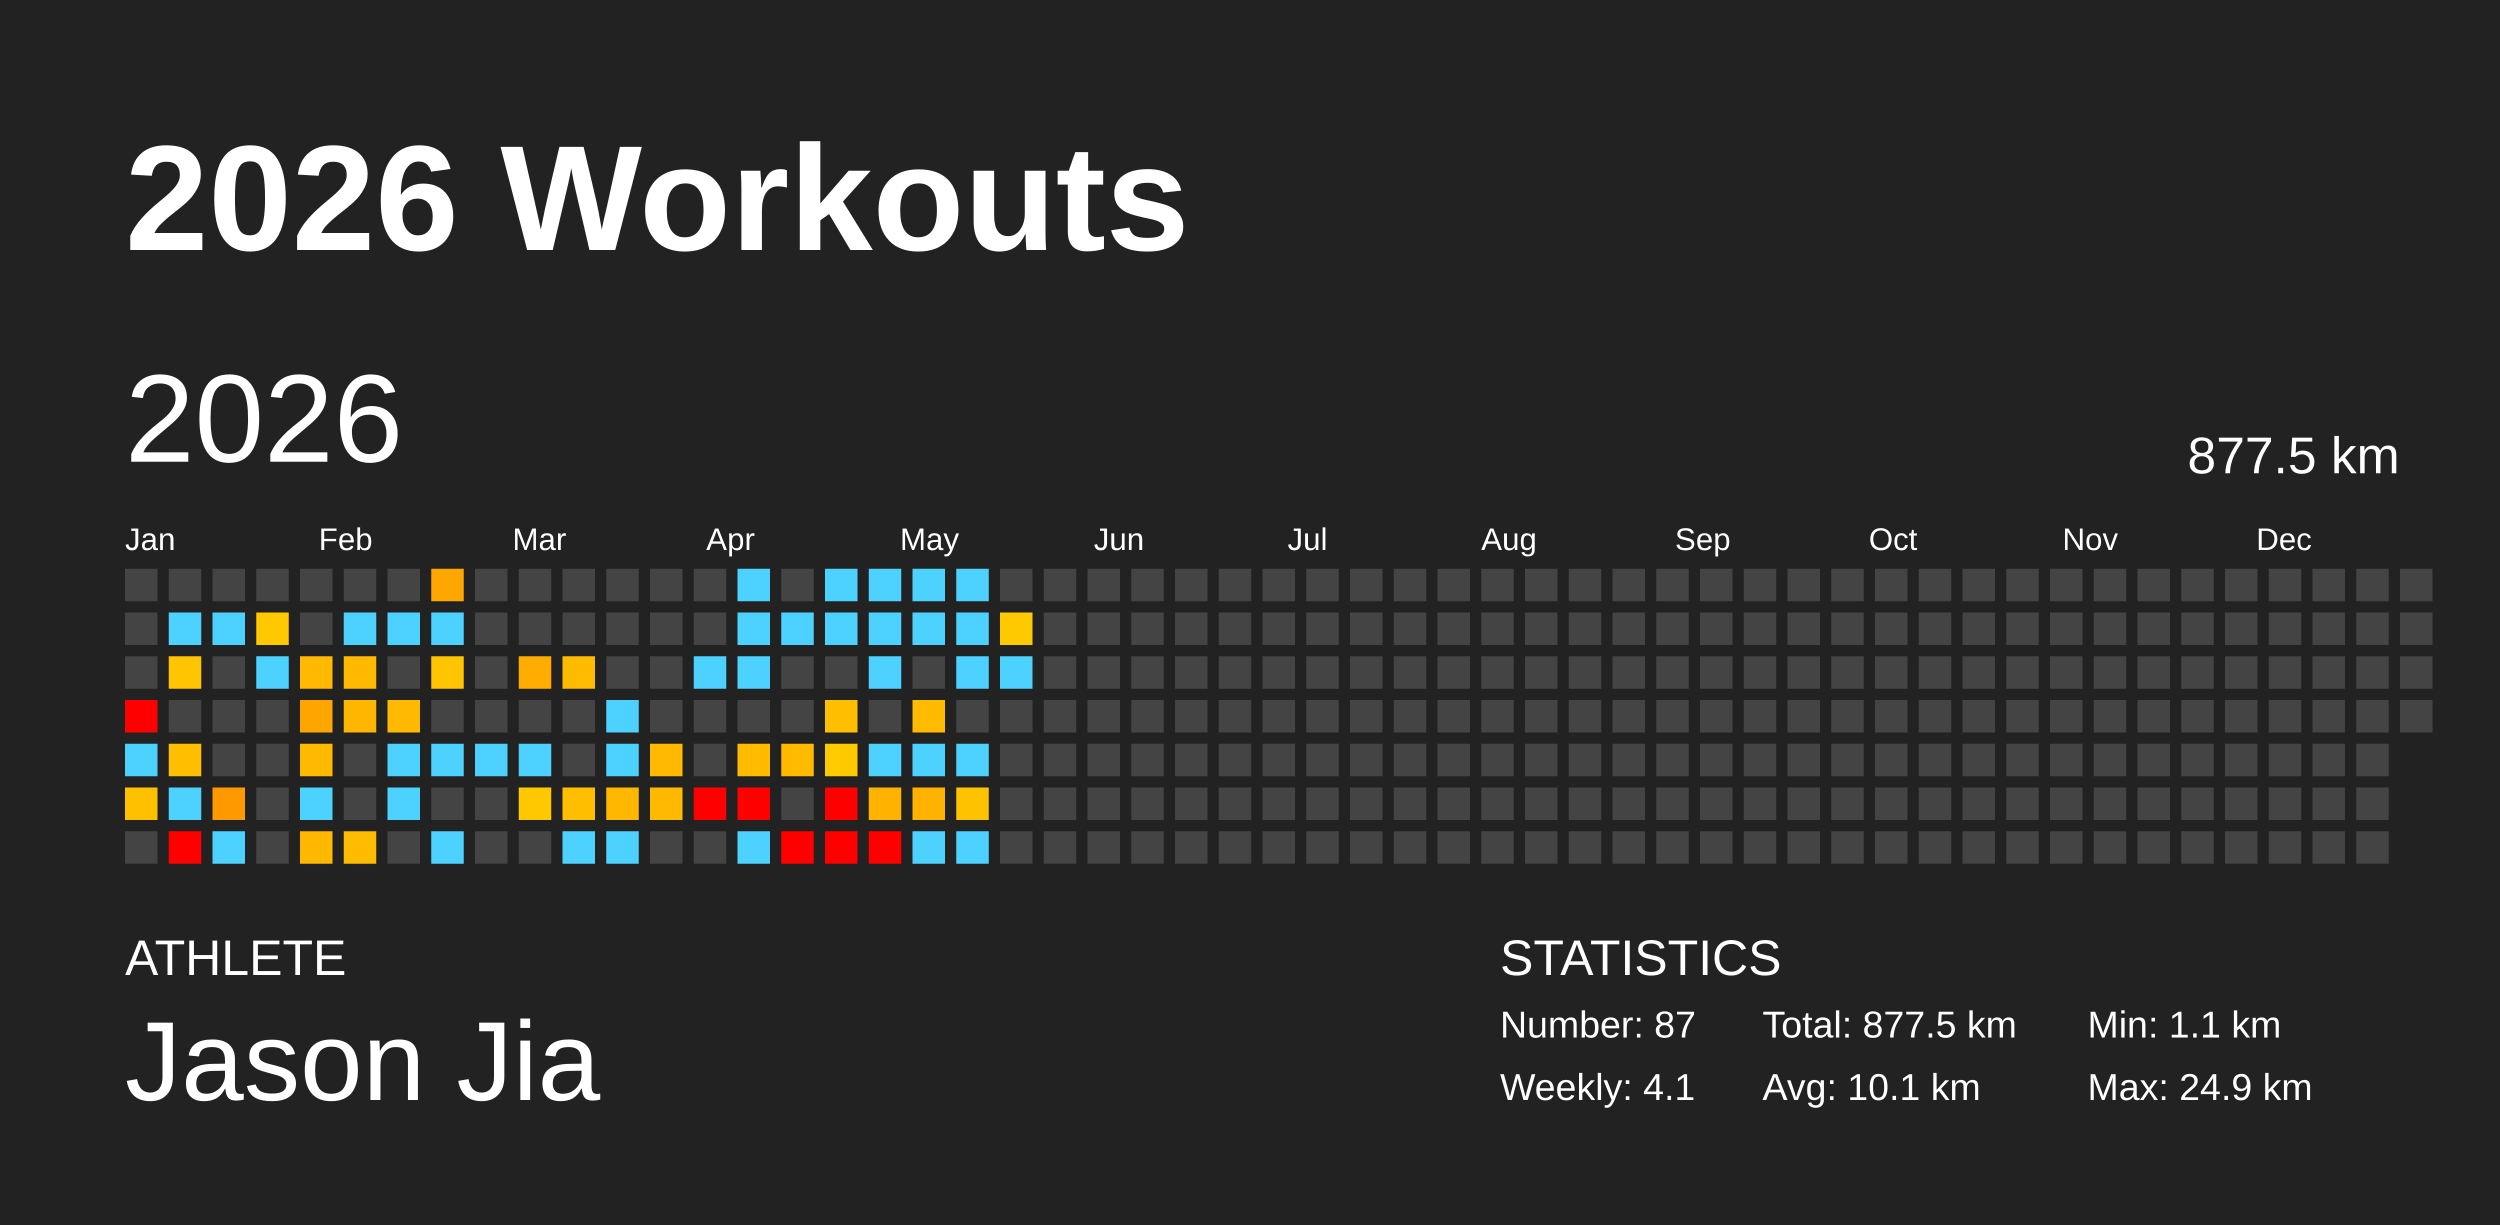
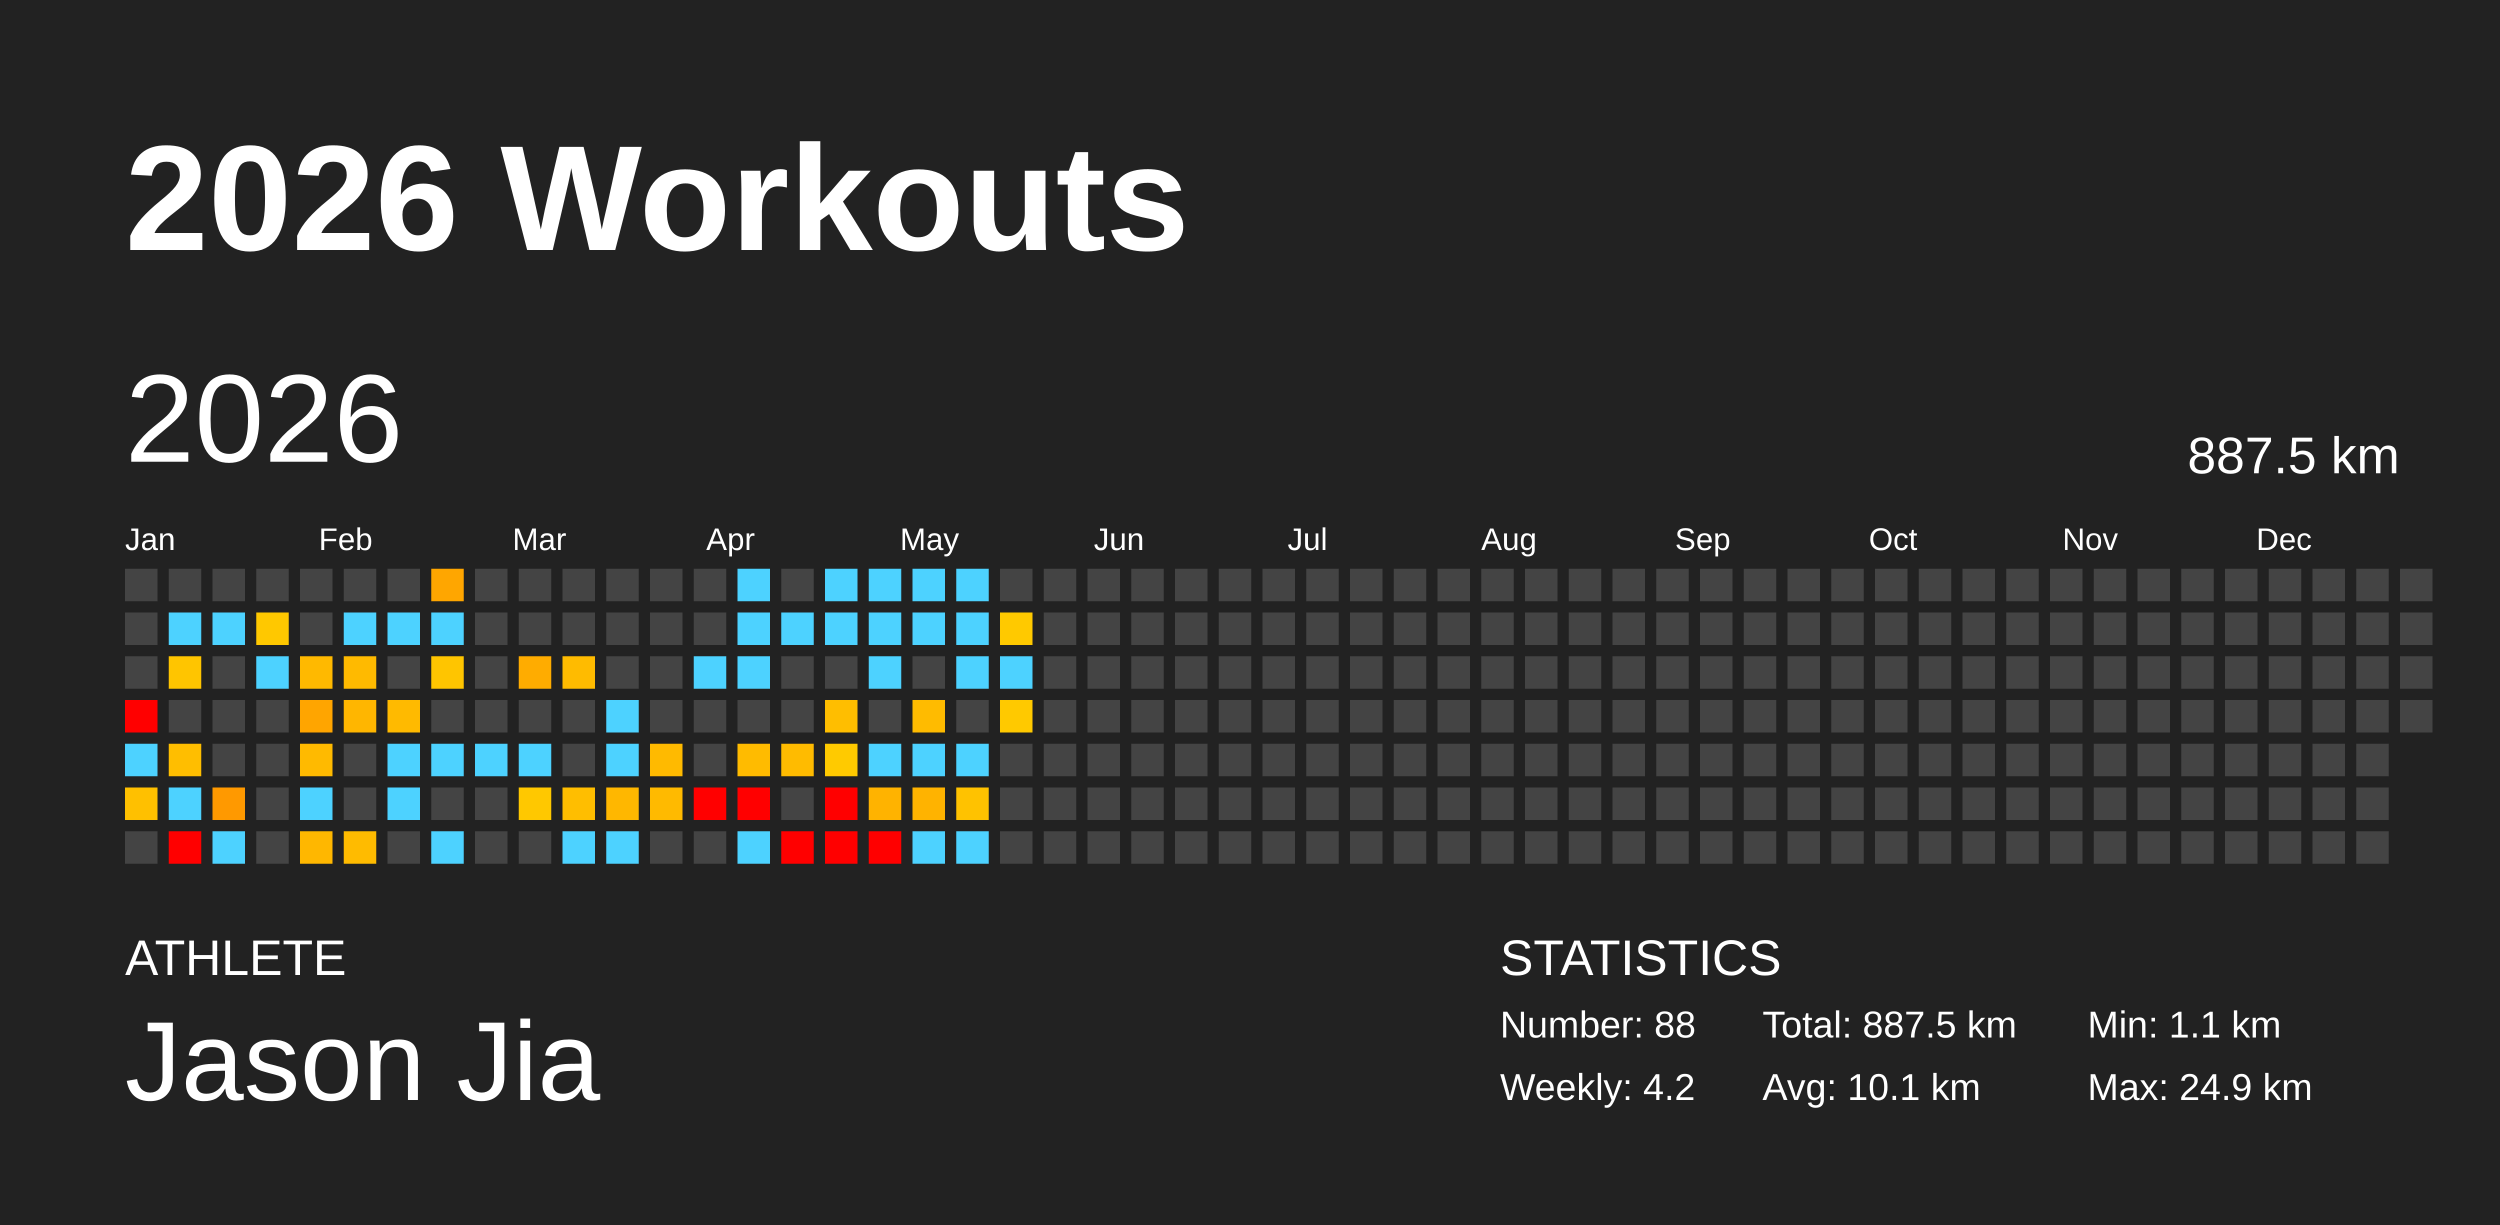
<svg xmlns="http://www.w3.org/2000/svg" baseProfile="full" height="98mm" version="1.1" viewBox="0,0,200,98" width="200mm">
  <defs />
  <rect fill="#222222" height="98" width="200" x="0" y="0" />
  <text fill="#FFFFFF" style="font-size:12px; font-family:Arial; font-weight:bold;" x="10" y="20">2026 Workouts</text>
  <text fill="#FFFFFF" style="font-size:4px; font-family:Arial" x="10" y="78">ATHLETE</text>
  <text fill="#FFFFFF" style="font-size:9px; font-family:Arial" x="10" y="88">Jason Jia</text>
  <text fill="#FFFFFF" style="font-size:4px; font-family:Arial" x="120" y="78">STATISTICS</text>
-   <text fill="#FFFFFF" style="font-size:3px; font-family:Arial" x="120" y="83">Number: 87</text>
-   <text fill="#FFFFFF" style="font-size:3px; font-family:Arial" x="120" y="88">Weekly: 4.1</text>
-   <text fill="#FFFFFF" style="font-size:3px; font-family:Arial" x="141" y="83">Total: 877.5 km</text>
+   <text fill="#FFFFFF" style="font-size:3px; font-family:Arial" x="120" y="83">Number: 88</text>
+   <text fill="#FFFFFF" style="font-size:3px; font-family:Arial" x="120" y="88">Weekly: 4.2</text>
+   <text fill="#FFFFFF" style="font-size:3px; font-family:Arial" x="141" y="83">Total: 887.5 km</text>
  <text fill="#FFFFFF" style="font-size:3px; font-family:Arial" x="141" y="88">Avg: 10.1 km</text>
  <text fill="#FFFFFF" style="font-size:3px; font-family:Arial" x="167" y="83">Min: 1.1 km</text>
  <text fill="#FFFFFF" style="font-size:3px; font-family:Arial" x="167" y="88">Max: 24.9 km</text>
  <text dominant-baseline="hanging" fill="#FFFFFF" style="font-size:10.0px; font-family:Arial;" x="10" y="30">2026</text>
-   <text dominant-baseline="hanging" fill="#FFFFFF" style="font-size:4.125px; font-family:Arial;" x="175" y="35">877.5 km</text>
+   <text dominant-baseline="hanging" fill="#FFFFFF" style="font-size:4.125px; font-family:Arial;" x="175" y="35">887.5 km</text>
  <text fill="#FFFFFF" style="font-size:2.5px; font-family:Arial" x="10.0" y="44">Jan</text>
  <text fill="#FFFFFF" style="font-size:2.5px; font-family:Arial" x="25.5" y="44">Feb</text>
  <text fill="#FFFFFF" style="font-size:2.5px; font-family:Arial" x="41.0" y="44">Mar</text>
  <text fill="#FFFFFF" style="font-size:2.5px; font-family:Arial" x="56.5" y="44">Apr</text>
  <text fill="#FFFFFF" style="font-size:2.5px; font-family:Arial" x="72.0" y="44">May</text>
  <text fill="#FFFFFF" style="font-size:2.5px; font-family:Arial" x="87.5" y="44">Jun</text>
  <text fill="#FFFFFF" style="font-size:2.5px; font-family:Arial" x="103.0" y="44">Jul</text>
  <text fill="#FFFFFF" style="font-size:2.5px; font-family:Arial" x="118.5" y="44">Aug</text>
  <text fill="#FFFFFF" style="font-size:2.5px; font-family:Arial" x="134.0" y="44">Sep</text>
  <text fill="#FFFFFF" style="font-size:2.5px; font-family:Arial" x="149.5" y="44">Oct</text>
  <text fill="#FFFFFF" style="font-size:2.5px; font-family:Arial" x="165.0" y="44">Nov</text>
  <text fill="#FFFFFF" style="font-size:2.5px; font-family:Arial" x="180.5" y="44">Dec</text>
  <rect fill="#444444" height="2.6" width="2.6" x="10.0" y="45.5" />
  <rect fill="#444444" height="2.6" width="2.6" x="10.0" y="49.0" />
  <rect fill="#444444" height="2.6" width="2.6" x="10.0" y="52.5" />
  <rect fill="red" height="2.6" width="2.6" x="10.0" y="56.0" />
  <rect fill="#4dd2ff" height="2.6" width="2.6" x="10.0" y="59.5" />
  <rect fill="#ffc000" height="2.6" width="2.6" x="10.0" y="63.0" />
  <rect fill="#444444" height="2.6" width="2.6" x="10.0" y="66.5" />
  <rect fill="#444444" height="2.6" width="2.6" x="13.5" y="45.5" />
  <rect fill="#4dd2ff" height="2.6" width="2.6" x="13.5" y="49.0" />
  <rect fill="#ffc500" height="2.6" width="2.6" x="13.5" y="52.5" />
  <rect fill="#444444" height="2.6" width="2.6" x="13.5" y="56.0" />
  <rect fill="#ffbe00" height="2.6" width="2.6" x="13.5" y="59.5" />
  <rect fill="#4dd2ff" height="2.6" width="2.6" x="13.5" y="63.0" />
  <rect fill="red" height="2.6" width="2.6" x="13.5" y="66.5" />
  <rect fill="#444444" height="2.6" width="2.6" x="17.0" y="45.5" />
  <rect fill="#4dd2ff" height="2.6" width="2.6" x="17.0" y="49.0" />
  <rect fill="#444444" height="2.6" width="2.6" x="17.0" y="52.5" />
  <rect fill="#444444" height="2.6" width="2.6" x="17.0" y="56.0" />
  <rect fill="#444444" height="2.6" width="2.6" x="17.0" y="59.5" />
  <rect fill="#ff9900" height="2.6" width="2.6" x="17.0" y="63.0" />
  <rect fill="#4dd2ff" height="2.6" width="2.6" x="17.0" y="66.5" />
  <rect fill="#444444" height="2.6" width="2.6" x="20.5" y="45.5" />
  <rect fill="#ffc800" height="2.6" width="2.6" x="20.5" y="49.0" />
  <rect fill="#4dd2ff" height="2.6" width="2.6" x="20.5" y="52.5" />
  <rect fill="#444444" height="2.6" width="2.6" x="20.5" y="56.0" />
  <rect fill="#444444" height="2.6" width="2.6" x="20.5" y="59.5" />
  <rect fill="#444444" height="2.6" width="2.6" x="20.5" y="63.0" />
  <rect fill="#444444" height="2.6" width="2.6" x="20.5" y="66.5" />
  <rect fill="#444444" height="2.6" width="2.6" x="24.0" y="45.5" />
  <rect fill="#444444" height="2.6" width="2.6" x="24.0" y="49.0" />
  <rect fill="#ffb900" height="2.6" width="2.6" x="24.0" y="52.5" />
  <rect fill="#ffa500" height="2.6" width="2.6" x="24.0" y="56.0" />
  <rect fill="#ffba00" height="2.6" width="2.6" x="24.0" y="59.5" />
  <rect fill="#4dd2ff" height="2.6" width="2.6" x="24.0" y="63.0" />
  <rect fill="#ffb700" height="2.6" width="2.6" x="24.0" y="66.5" />
  <rect fill="#444444" height="2.6" width="2.6" x="27.5" y="45.5" />
  <rect fill="#4dd2ff" height="2.6" width="2.6" x="27.5" y="49.0" />
  <rect fill="#ffba00" height="2.6" width="2.6" x="27.5" y="52.5" />
  <rect fill="#ffb600" height="2.6" width="2.6" x="27.5" y="56.0" />
  <rect fill="#444444" height="2.6" width="2.6" x="27.5" y="59.5" />
  <rect fill="#444444" height="2.6" width="2.6" x="27.5" y="63.0" />
  <rect fill="#ffbb00" height="2.6" width="2.6" x="27.5" y="66.5" />
  <rect fill="#444444" height="2.6" width="2.6" x="31.0" y="45.5" />
  <rect fill="#4dd2ff" height="2.6" width="2.6" x="31.0" y="49.0" />
  <rect fill="#444444" height="2.6" width="2.6" x="31.0" y="52.5" />
  <rect fill="#ffba00" height="2.6" width="2.6" x="31.0" y="56.0" />
  <rect fill="#4dd2ff" height="2.6" width="2.6" x="31.0" y="59.5" />
  <rect fill="#4dd2ff" height="2.6" width="2.6" x="31.0" y="63.0" />
  <rect fill="#444444" height="2.6" width="2.6" x="31.0" y="66.5" />
  <rect fill="#ffa600" height="2.6" width="2.6" x="34.5" y="45.5" />
  <rect fill="#4dd2ff" height="2.6" width="2.6" x="34.5" y="49.0" />
  <rect fill="#ffc500" height="2.6" width="2.6" x="34.5" y="52.5" />
  <rect fill="#444444" height="2.6" width="2.6" x="34.5" y="56.0" />
  <rect fill="#4dd2ff" height="2.6" width="2.6" x="34.5" y="59.5" />
  <rect fill="#444444" height="2.6" width="2.6" x="34.5" y="63.0" />
  <rect fill="#4dd2ff" height="2.6" width="2.6" x="34.5" y="66.5" />
  <rect fill="#444444" height="2.6" width="2.6" x="38.0" y="45.5" />
  <rect fill="#444444" height="2.6" width="2.6" x="38.0" y="49.0" />
  <rect fill="#444444" height="2.6" width="2.6" x="38.0" y="52.5" />
  <rect fill="#444444" height="2.6" width="2.6" x="38.0" y="56.0" />
  <rect fill="#4dd2ff" height="2.6" width="2.6" x="38.0" y="59.5" />
  <rect fill="#444444" height="2.6" width="2.6" x="38.0" y="63.0" />
  <rect fill="#444444" height="2.6" width="2.6" x="38.0" y="66.5" />
  <rect fill="#444444" height="2.6" width="2.6" x="41.5" y="45.5" />
  <rect fill="#444444" height="2.6" width="2.6" x="41.5" y="49.0" />
  <rect fill="#ffac00" height="2.6" width="2.6" x="41.5" y="52.5" />
  <rect fill="#444444" height="2.6" width="2.6" x="41.5" y="56.0" />
  <rect fill="#4dd2ff" height="2.6" width="2.6" x="41.5" y="59.5" />
  <rect fill="#ffc800" height="2.6" width="2.6" x="41.5" y="63.0" />
  <rect fill="#444444" height="2.6" width="2.6" x="41.5" y="66.5" />
  <rect fill="#444444" height="2.6" width="2.6" x="45.0" y="45.5" />
  <rect fill="#444444" height="2.6" width="2.6" x="45.0" y="49.0" />
  <rect fill="#ffbb00" height="2.6" width="2.6" x="45.0" y="52.5" />
  <rect fill="#444444" height="2.6" width="2.6" x="45.0" y="56.0" />
  <rect fill="#444444" height="2.6" width="2.6" x="45.0" y="59.5" />
  <rect fill="#ffbe00" height="2.6" width="2.6" x="45.0" y="63.0" />
  <rect fill="#4dd2ff" height="2.6" width="2.6" x="45.0" y="66.5" />
  <rect fill="#444444" height="2.6" width="2.6" x="48.5" y="45.5" />
  <rect fill="#444444" height="2.6" width="2.6" x="48.5" y="49.0" />
  <rect fill="#444444" height="2.6" width="2.6" x="48.5" y="52.5" />
  <rect fill="#4dd2ff" height="2.6" width="2.6" x="48.5" y="56.0" />
  <rect fill="#4dd2ff" height="2.6" width="2.6" x="48.5" y="59.5" />
  <rect fill="#ffb700" height="2.6" width="2.6" x="48.5" y="63.0" />
  <rect fill="#4dd2ff" height="2.6" width="2.6" x="48.5" y="66.5" />
  <rect fill="#444444" height="2.6" width="2.6" x="52.0" y="45.5" />
  <rect fill="#444444" height="2.6" width="2.6" x="52.0" y="49.0" />
  <rect fill="#444444" height="2.6" width="2.6" x="52.0" y="52.5" />
  <rect fill="#444444" height="2.6" width="2.6" x="52.0" y="56.0" />
  <rect fill="#ffba00" height="2.6" width="2.6" x="52.0" y="59.5" />
  <rect fill="#ffba00" height="2.6" width="2.6" x="52.0" y="63.0" />
  <rect fill="#444444" height="2.6" width="2.6" x="52.0" y="66.5" />
  <rect fill="#444444" height="2.6" width="2.6" x="55.5" y="45.5" />
  <rect fill="#444444" height="2.6" width="2.6" x="55.5" y="49.0" />
  <rect fill="#4dd2ff" height="2.6" width="2.6" x="55.5" y="52.5" />
  <rect fill="#444444" height="2.6" width="2.6" x="55.5" y="56.0" />
  <rect fill="#444444" height="2.6" width="2.6" x="55.5" y="59.5" />
  <rect fill="red" height="2.6" width="2.6" x="55.5" y="63.0" />
  <rect fill="#444444" height="2.6" width="2.6" x="55.5" y="66.5" />
  <rect fill="#4dd2ff" height="2.6" width="2.6" x="59.0" y="45.5" />
  <rect fill="#4dd2ff" height="2.6" width="2.6" x="59.0" y="49.0" />
  <rect fill="#4dd2ff" height="2.6" width="2.6" x="59.0" y="52.5" />
  <rect fill="#444444" height="2.6" width="2.6" x="59.0" y="56.0" />
  <rect fill="#ffbb00" height="2.6" width="2.6" x="59.0" y="59.5" />
  <rect fill="red" height="2.6" width="2.6" x="59.0" y="63.0" />
  <rect fill="#4dd2ff" height="2.6" width="2.6" x="59.0" y="66.5" />
  <rect fill="#444444" height="2.6" width="2.6" x="62.5" y="45.5" />
  <rect fill="#4dd2ff" height="2.6" width="2.6" x="62.5" y="49.0" />
  <rect fill="#444444" height="2.6" width="2.6" x="62.5" y="52.5" />
  <rect fill="#444444" height="2.6" width="2.6" x="62.5" y="56.0" />
  <rect fill="#ffbb00" height="2.6" width="2.6" x="62.5" y="59.5" />
  <rect fill="#444444" height="2.6" width="2.6" x="62.5" y="63.0" />
  <rect fill="red" height="2.6" width="2.6" x="62.5" y="66.5" />
  <rect fill="#4dd2ff" height="2.6" width="2.6" x="66.0" y="45.5" />
  <rect fill="#4dd2ff" height="2.6" width="2.6" x="66.0" y="49.0" />
  <rect fill="#444444" height="2.6" width="2.6" x="66.0" y="52.5" />
  <rect fill="#ffbe00" height="2.6" width="2.6" x="66.0" y="56.0" />
  <rect fill="#ffca00" height="2.6" width="2.6" x="66.0" y="59.5" />
  <rect fill="red" height="2.6" width="2.6" x="66.0" y="63.0" />
  <rect fill="red" height="2.6" width="2.6" x="66.0" y="66.5" />
  <rect fill="#4dd2ff" height="2.6" width="2.6" x="69.5" y="45.5" />
  <rect fill="#4dd2ff" height="2.6" width="2.6" x="69.5" y="49.0" />
  <rect fill="#4dd2ff" height="2.6" width="2.6" x="69.5" y="52.5" />
  <rect fill="#444444" height="2.6" width="2.6" x="69.5" y="56.0" />
  <rect fill="#4dd2ff" height="2.6" width="2.6" x="69.5" y="59.5" />
  <rect fill="#ffb300" height="2.6" width="2.6" x="69.5" y="63.0" />
  <rect fill="red" height="2.6" width="2.6" x="69.5" y="66.5" />
  <rect fill="#4dd2ff" height="2.6" width="2.6" x="73.0" y="45.5" />
  <rect fill="#4dd2ff" height="2.6" width="2.6" x="73.0" y="49.0" />
  <rect fill="#444444" height="2.6" width="2.6" x="73.0" y="52.5" />
  <rect fill="#ffbb00" height="2.6" width="2.6" x="73.0" y="56.0" />
  <rect fill="#4dd2ff" height="2.6" width="2.6" x="73.0" y="59.5" />
  <rect fill="#ffb300" height="2.6" width="2.6" x="73.0" y="63.0" />
  <rect fill="#4dd2ff" height="2.6" width="2.6" x="73.0" y="66.5" />
  <rect fill="#4dd2ff" height="2.6" width="2.6" x="76.5" y="45.5" />
  <rect fill="#4dd2ff" height="2.6" width="2.6" x="76.5" y="49.0" />
  <rect fill="#4dd2ff" height="2.6" width="2.6" x="76.5" y="52.5" />
  <rect fill="#444444" height="2.6" width="2.6" x="76.5" y="56.0" />
  <rect fill="#4dd2ff" height="2.6" width="2.6" x="76.5" y="59.5" />
  <rect fill="#ffc200" height="2.6" width="2.6" x="76.5" y="63.0" />
  <rect fill="#4dd2ff" height="2.6" width="2.6" x="76.5" y="66.5" />
  <rect fill="#444444" height="2.6" width="2.6" x="80.0" y="45.5" />
  <rect fill="#ffc900" height="2.6" width="2.6" x="80.0" y="49.0" />
  <rect fill="#4dd2ff" height="2.6" width="2.6" x="80.0" y="52.5" />
-   <rect fill="#444444" height="2.6" width="2.6" x="80.0" y="56.0" />
+   <rect fill="#ffc900" height="2.6" width="2.6" x="80.0" y="56.0" />
  <rect fill="#444444" height="2.6" width="2.6" x="80.0" y="59.5" />
  <rect fill="#444444" height="2.6" width="2.6" x="80.0" y="63.0" />
  <rect fill="#444444" height="2.6" width="2.6" x="80.0" y="66.5" />
  <rect fill="#444444" height="2.6" width="2.6" x="83.5" y="45.5" />
  <rect fill="#444444" height="2.6" width="2.6" x="83.5" y="49.0" />
  <rect fill="#444444" height="2.6" width="2.6" x="83.5" y="52.5" />
  <rect fill="#444444" height="2.6" width="2.6" x="83.5" y="56.0" />
  <rect fill="#444444" height="2.6" width="2.6" x="83.5" y="59.5" />
  <rect fill="#444444" height="2.6" width="2.6" x="83.5" y="63.0" />
  <rect fill="#444444" height="2.6" width="2.6" x="83.5" y="66.5" />
  <rect fill="#444444" height="2.6" width="2.6" x="87.0" y="45.5" />
  <rect fill="#444444" height="2.6" width="2.6" x="87.0" y="49.0" />
  <rect fill="#444444" height="2.6" width="2.6" x="87.0" y="52.5" />
  <rect fill="#444444" height="2.6" width="2.6" x="87.0" y="56.0" />
  <rect fill="#444444" height="2.6" width="2.6" x="87.0" y="59.5" />
  <rect fill="#444444" height="2.6" width="2.6" x="87.0" y="63.0" />
  <rect fill="#444444" height="2.6" width="2.6" x="87.0" y="66.5" />
  <rect fill="#444444" height="2.6" width="2.6" x="90.5" y="45.5" />
  <rect fill="#444444" height="2.6" width="2.6" x="90.5" y="49.0" />
  <rect fill="#444444" height="2.6" width="2.6" x="90.5" y="52.5" />
  <rect fill="#444444" height="2.6" width="2.6" x="90.5" y="56.0" />
  <rect fill="#444444" height="2.6" width="2.6" x="90.5" y="59.5" />
  <rect fill="#444444" height="2.6" width="2.6" x="90.5" y="63.0" />
  <rect fill="#444444" height="2.6" width="2.6" x="90.5" y="66.5" />
  <rect fill="#444444" height="2.6" width="2.6" x="94.0" y="45.5" />
  <rect fill="#444444" height="2.6" width="2.6" x="94.0" y="49.0" />
  <rect fill="#444444" height="2.6" width="2.6" x="94.0" y="52.5" />
  <rect fill="#444444" height="2.6" width="2.6" x="94.0" y="56.0" />
  <rect fill="#444444" height="2.6" width="2.6" x="94.0" y="59.5" />
  <rect fill="#444444" height="2.6" width="2.6" x="94.0" y="63.0" />
  <rect fill="#444444" height="2.6" width="2.6" x="94.0" y="66.5" />
  <rect fill="#444444" height="2.6" width="2.6" x="97.5" y="45.5" />
  <rect fill="#444444" height="2.6" width="2.6" x="97.5" y="49.0" />
  <rect fill="#444444" height="2.6" width="2.6" x="97.5" y="52.5" />
  <rect fill="#444444" height="2.6" width="2.6" x="97.5" y="56.0" />
  <rect fill="#444444" height="2.6" width="2.6" x="97.5" y="59.5" />
  <rect fill="#444444" height="2.6" width="2.6" x="97.5" y="63.0" />
  <rect fill="#444444" height="2.6" width="2.6" x="97.5" y="66.5" />
  <rect fill="#444444" height="2.6" width="2.6" x="101.0" y="45.5" />
  <rect fill="#444444" height="2.6" width="2.6" x="101.0" y="49.0" />
  <rect fill="#444444" height="2.6" width="2.6" x="101.0" y="52.5" />
  <rect fill="#444444" height="2.6" width="2.6" x="101.0" y="56.0" />
  <rect fill="#444444" height="2.6" width="2.6" x="101.0" y="59.5" />
  <rect fill="#444444" height="2.6" width="2.6" x="101.0" y="63.0" />
  <rect fill="#444444" height="2.6" width="2.6" x="101.0" y="66.5" />
  <rect fill="#444444" height="2.6" width="2.6" x="104.5" y="45.5" />
  <rect fill="#444444" height="2.6" width="2.6" x="104.5" y="49.0" />
  <rect fill="#444444" height="2.6" width="2.6" x="104.5" y="52.5" />
  <rect fill="#444444" height="2.6" width="2.6" x="104.5" y="56.0" />
  <rect fill="#444444" height="2.6" width="2.6" x="104.5" y="59.5" />
  <rect fill="#444444" height="2.6" width="2.6" x="104.5" y="63.0" />
  <rect fill="#444444" height="2.6" width="2.6" x="104.5" y="66.5" />
  <rect fill="#444444" height="2.6" width="2.6" x="108.0" y="45.5" />
  <rect fill="#444444" height="2.6" width="2.6" x="108.0" y="49.0" />
  <rect fill="#444444" height="2.6" width="2.6" x="108.0" y="52.5" />
  <rect fill="#444444" height="2.6" width="2.6" x="108.0" y="56.0" />
  <rect fill="#444444" height="2.6" width="2.6" x="108.0" y="59.5" />
  <rect fill="#444444" height="2.6" width="2.6" x="108.0" y="63.0" />
  <rect fill="#444444" height="2.6" width="2.6" x="108.0" y="66.5" />
  <rect fill="#444444" height="2.6" width="2.6" x="111.5" y="45.5" />
  <rect fill="#444444" height="2.6" width="2.6" x="111.5" y="49.0" />
  <rect fill="#444444" height="2.6" width="2.6" x="111.5" y="52.5" />
  <rect fill="#444444" height="2.6" width="2.6" x="111.5" y="56.0" />
  <rect fill="#444444" height="2.6" width="2.6" x="111.5" y="59.5" />
  <rect fill="#444444" height="2.6" width="2.6" x="111.5" y="63.0" />
  <rect fill="#444444" height="2.6" width="2.6" x="111.5" y="66.5" />
  <rect fill="#444444" height="2.6" width="2.6" x="115.0" y="45.5" />
  <rect fill="#444444" height="2.6" width="2.6" x="115.0" y="49.0" />
  <rect fill="#444444" height="2.6" width="2.6" x="115.0" y="52.5" />
  <rect fill="#444444" height="2.6" width="2.6" x="115.0" y="56.0" />
  <rect fill="#444444" height="2.6" width="2.6" x="115.0" y="59.5" />
  <rect fill="#444444" height="2.6" width="2.6" x="115.0" y="63.0" />
  <rect fill="#444444" height="2.6" width="2.6" x="115.0" y="66.5" />
  <rect fill="#444444" height="2.6" width="2.6" x="118.5" y="45.5" />
  <rect fill="#444444" height="2.6" width="2.6" x="118.5" y="49.0" />
  <rect fill="#444444" height="2.6" width="2.6" x="118.5" y="52.5" />
  <rect fill="#444444" height="2.6" width="2.6" x="118.5" y="56.0" />
  <rect fill="#444444" height="2.6" width="2.6" x="118.5" y="59.5" />
  <rect fill="#444444" height="2.6" width="2.6" x="118.5" y="63.0" />
  <rect fill="#444444" height="2.6" width="2.6" x="118.5" y="66.5" />
  <rect fill="#444444" height="2.6" width="2.6" x="122.0" y="45.5" />
  <rect fill="#444444" height="2.6" width="2.6" x="122.0" y="49.0" />
  <rect fill="#444444" height="2.6" width="2.6" x="122.0" y="52.5" />
  <rect fill="#444444" height="2.6" width="2.6" x="122.0" y="56.0" />
  <rect fill="#444444" height="2.6" width="2.6" x="122.0" y="59.5" />
  <rect fill="#444444" height="2.6" width="2.6" x="122.0" y="63.0" />
  <rect fill="#444444" height="2.6" width="2.6" x="122.0" y="66.5" />
  <rect fill="#444444" height="2.6" width="2.6" x="125.5" y="45.5" />
  <rect fill="#444444" height="2.6" width="2.6" x="125.5" y="49.0" />
  <rect fill="#444444" height="2.6" width="2.6" x="125.5" y="52.5" />
  <rect fill="#444444" height="2.6" width="2.6" x="125.5" y="56.0" />
  <rect fill="#444444" height="2.6" width="2.6" x="125.5" y="59.5" />
  <rect fill="#444444" height="2.6" width="2.6" x="125.5" y="63.0" />
  <rect fill="#444444" height="2.6" width="2.6" x="125.5" y="66.5" />
  <rect fill="#444444" height="2.6" width="2.6" x="129.0" y="45.5" />
  <rect fill="#444444" height="2.6" width="2.6" x="129.0" y="49.0" />
  <rect fill="#444444" height="2.6" width="2.6" x="129.0" y="52.5" />
  <rect fill="#444444" height="2.6" width="2.6" x="129.0" y="56.0" />
  <rect fill="#444444" height="2.6" width="2.6" x="129.0" y="59.5" />
  <rect fill="#444444" height="2.6" width="2.6" x="129.0" y="63.0" />
  <rect fill="#444444" height="2.6" width="2.6" x="129.0" y="66.5" />
  <rect fill="#444444" height="2.6" width="2.6" x="132.5" y="45.5" />
  <rect fill="#444444" height="2.6" width="2.6" x="132.5" y="49.0" />
  <rect fill="#444444" height="2.6" width="2.6" x="132.5" y="52.5" />
  <rect fill="#444444" height="2.6" width="2.6" x="132.5" y="56.0" />
  <rect fill="#444444" height="2.6" width="2.6" x="132.5" y="59.5" />
  <rect fill="#444444" height="2.6" width="2.6" x="132.5" y="63.0" />
  <rect fill="#444444" height="2.6" width="2.6" x="132.5" y="66.5" />
  <rect fill="#444444" height="2.6" width="2.6" x="136.0" y="45.5" />
  <rect fill="#444444" height="2.6" width="2.6" x="136.0" y="49.0" />
  <rect fill="#444444" height="2.6" width="2.6" x="136.0" y="52.5" />
  <rect fill="#444444" height="2.6" width="2.6" x="136.0" y="56.0" />
  <rect fill="#444444" height="2.6" width="2.6" x="136.0" y="59.5" />
  <rect fill="#444444" height="2.6" width="2.6" x="136.0" y="63.0" />
  <rect fill="#444444" height="2.6" width="2.6" x="136.0" y="66.5" />
  <rect fill="#444444" height="2.6" width="2.6" x="139.5" y="45.5" />
  <rect fill="#444444" height="2.6" width="2.6" x="139.5" y="49.0" />
  <rect fill="#444444" height="2.6" width="2.6" x="139.5" y="52.5" />
  <rect fill="#444444" height="2.6" width="2.6" x="139.5" y="56.0" />
  <rect fill="#444444" height="2.6" width="2.6" x="139.5" y="59.5" />
  <rect fill="#444444" height="2.6" width="2.6" x="139.5" y="63.0" />
  <rect fill="#444444" height="2.6" width="2.6" x="139.5" y="66.5" />
  <rect fill="#444444" height="2.6" width="2.6" x="143.0" y="45.5" />
  <rect fill="#444444" height="2.6" width="2.6" x="143.0" y="49.0" />
  <rect fill="#444444" height="2.6" width="2.6" x="143.0" y="52.5" />
  <rect fill="#444444" height="2.6" width="2.6" x="143.0" y="56.0" />
  <rect fill="#444444" height="2.6" width="2.6" x="143.0" y="59.5" />
  <rect fill="#444444" height="2.6" width="2.6" x="143.0" y="63.0" />
  <rect fill="#444444" height="2.6" width="2.6" x="143.0" y="66.5" />
  <rect fill="#444444" height="2.6" width="2.6" x="146.5" y="45.5" />
  <rect fill="#444444" height="2.6" width="2.6" x="146.5" y="49.0" />
  <rect fill="#444444" height="2.6" width="2.6" x="146.5" y="52.5" />
  <rect fill="#444444" height="2.6" width="2.6" x="146.5" y="56.0" />
  <rect fill="#444444" height="2.6" width="2.6" x="146.5" y="59.5" />
  <rect fill="#444444" height="2.6" width="2.6" x="146.5" y="63.0" />
  <rect fill="#444444" height="2.6" width="2.6" x="146.5" y="66.5" />
  <rect fill="#444444" height="2.6" width="2.6" x="150.0" y="45.5" />
  <rect fill="#444444" height="2.6" width="2.6" x="150.0" y="49.0" />
  <rect fill="#444444" height="2.6" width="2.6" x="150.0" y="52.5" />
  <rect fill="#444444" height="2.6" width="2.6" x="150.0" y="56.0" />
  <rect fill="#444444" height="2.6" width="2.6" x="150.0" y="59.5" />
  <rect fill="#444444" height="2.6" width="2.6" x="150.0" y="63.0" />
  <rect fill="#444444" height="2.6" width="2.6" x="150.0" y="66.5" />
  <rect fill="#444444" height="2.6" width="2.6" x="153.5" y="45.5" />
  <rect fill="#444444" height="2.6" width="2.6" x="153.5" y="49.0" />
  <rect fill="#444444" height="2.6" width="2.6" x="153.5" y="52.5" />
  <rect fill="#444444" height="2.6" width="2.6" x="153.5" y="56.0" />
  <rect fill="#444444" height="2.6" width="2.6" x="153.5" y="59.5" />
  <rect fill="#444444" height="2.6" width="2.6" x="153.5" y="63.0" />
  <rect fill="#444444" height="2.6" width="2.6" x="153.5" y="66.5" />
  <rect fill="#444444" height="2.6" width="2.6" x="157.0" y="45.5" />
  <rect fill="#444444" height="2.6" width="2.6" x="157.0" y="49.0" />
  <rect fill="#444444" height="2.6" width="2.6" x="157.0" y="52.5" />
  <rect fill="#444444" height="2.6" width="2.6" x="157.0" y="56.0" />
  <rect fill="#444444" height="2.6" width="2.6" x="157.0" y="59.5" />
  <rect fill="#444444" height="2.6" width="2.6" x="157.0" y="63.0" />
  <rect fill="#444444" height="2.6" width="2.6" x="157.0" y="66.5" />
  <rect fill="#444444" height="2.6" width="2.6" x="160.5" y="45.5" />
  <rect fill="#444444" height="2.6" width="2.6" x="160.5" y="49.0" />
  <rect fill="#444444" height="2.6" width="2.6" x="160.5" y="52.5" />
  <rect fill="#444444" height="2.6" width="2.6" x="160.5" y="56.0" />
  <rect fill="#444444" height="2.6" width="2.6" x="160.5" y="59.5" />
  <rect fill="#444444" height="2.6" width="2.6" x="160.5" y="63.0" />
  <rect fill="#444444" height="2.6" width="2.6" x="160.5" y="66.5" />
  <rect fill="#444444" height="2.6" width="2.6" x="164.0" y="45.5" />
  <rect fill="#444444" height="2.6" width="2.6" x="164.0" y="49.0" />
  <rect fill="#444444" height="2.6" width="2.6" x="164.0" y="52.5" />
  <rect fill="#444444" height="2.6" width="2.6" x="164.0" y="56.0" />
  <rect fill="#444444" height="2.6" width="2.6" x="164.0" y="59.5" />
  <rect fill="#444444" height="2.6" width="2.6" x="164.0" y="63.0" />
  <rect fill="#444444" height="2.6" width="2.6" x="164.0" y="66.5" />
  <rect fill="#444444" height="2.6" width="2.6" x="167.5" y="45.5" />
  <rect fill="#444444" height="2.6" width="2.6" x="167.5" y="49.0" />
  <rect fill="#444444" height="2.6" width="2.6" x="167.5" y="52.5" />
  <rect fill="#444444" height="2.6" width="2.6" x="167.5" y="56.0" />
  <rect fill="#444444" height="2.6" width="2.6" x="167.5" y="59.5" />
  <rect fill="#444444" height="2.6" width="2.6" x="167.5" y="63.0" />
  <rect fill="#444444" height="2.6" width="2.6" x="167.5" y="66.5" />
  <rect fill="#444444" height="2.6" width="2.6" x="171.0" y="45.5" />
  <rect fill="#444444" height="2.6" width="2.6" x="171.0" y="49.0" />
  <rect fill="#444444" height="2.6" width="2.6" x="171.0" y="52.5" />
  <rect fill="#444444" height="2.6" width="2.6" x="171.0" y="56.0" />
  <rect fill="#444444" height="2.6" width="2.6" x="171.0" y="59.5" />
  <rect fill="#444444" height="2.6" width="2.6" x="171.0" y="63.0" />
  <rect fill="#444444" height="2.6" width="2.6" x="171.0" y="66.5" />
  <rect fill="#444444" height="2.6" width="2.6" x="174.5" y="45.5" />
  <rect fill="#444444" height="2.6" width="2.6" x="174.5" y="49.0" />
  <rect fill="#444444" height="2.6" width="2.6" x="174.5" y="52.5" />
  <rect fill="#444444" height="2.6" width="2.6" x="174.5" y="56.0" />
  <rect fill="#444444" height="2.6" width="2.6" x="174.5" y="59.5" />
  <rect fill="#444444" height="2.6" width="2.6" x="174.5" y="63.0" />
  <rect fill="#444444" height="2.6" width="2.6" x="174.5" y="66.5" />
  <rect fill="#444444" height="2.6" width="2.6" x="178.0" y="45.5" />
  <rect fill="#444444" height="2.6" width="2.6" x="178.0" y="49.0" />
  <rect fill="#444444" height="2.6" width="2.6" x="178.0" y="52.5" />
  <rect fill="#444444" height="2.6" width="2.6" x="178.0" y="56.0" />
  <rect fill="#444444" height="2.6" width="2.6" x="178.0" y="59.5" />
  <rect fill="#444444" height="2.6" width="2.6" x="178.0" y="63.0" />
  <rect fill="#444444" height="2.6" width="2.6" x="178.0" y="66.5" />
  <rect fill="#444444" height="2.6" width="2.6" x="181.5" y="45.5" />
  <rect fill="#444444" height="2.6" width="2.6" x="181.5" y="49.0" />
  <rect fill="#444444" height="2.6" width="2.6" x="181.5" y="52.5" />
  <rect fill="#444444" height="2.6" width="2.6" x="181.5" y="56.0" />
  <rect fill="#444444" height="2.6" width="2.6" x="181.5" y="59.5" />
  <rect fill="#444444" height="2.6" width="2.6" x="181.5" y="63.0" />
  <rect fill="#444444" height="2.6" width="2.6" x="181.5" y="66.5" />
  <rect fill="#444444" height="2.6" width="2.6" x="185.0" y="45.5" />
  <rect fill="#444444" height="2.6" width="2.6" x="185.0" y="49.0" />
  <rect fill="#444444" height="2.6" width="2.6" x="185.0" y="52.5" />
  <rect fill="#444444" height="2.6" width="2.6" x="185.0" y="56.0" />
  <rect fill="#444444" height="2.6" width="2.6" x="185.0" y="59.5" />
  <rect fill="#444444" height="2.6" width="2.6" x="185.0" y="63.0" />
  <rect fill="#444444" height="2.6" width="2.6" x="185.0" y="66.5" />
  <rect fill="#444444" height="2.6" width="2.6" x="188.5" y="45.5" />
  <rect fill="#444444" height="2.6" width="2.6" x="188.5" y="49.0" />
  <rect fill="#444444" height="2.6" width="2.6" x="188.5" y="52.5" />
  <rect fill="#444444" height="2.6" width="2.6" x="188.5" y="56.0" />
  <rect fill="#444444" height="2.6" width="2.6" x="188.5" y="59.5" />
  <rect fill="#444444" height="2.6" width="2.6" x="188.5" y="63.0" />
  <rect fill="#444444" height="2.6" width="2.6" x="188.5" y="66.5" />
  <rect fill="#444444" height="2.6" width="2.6" x="192.0" y="45.5" />
  <rect fill="#444444" height="2.6" width="2.6" x="192.0" y="49.0" />
  <rect fill="#444444" height="2.6" width="2.6" x="192.0" y="52.5" />
  <rect fill="#444444" height="2.6" width="2.6" x="192.0" y="56.0" />
</svg>
